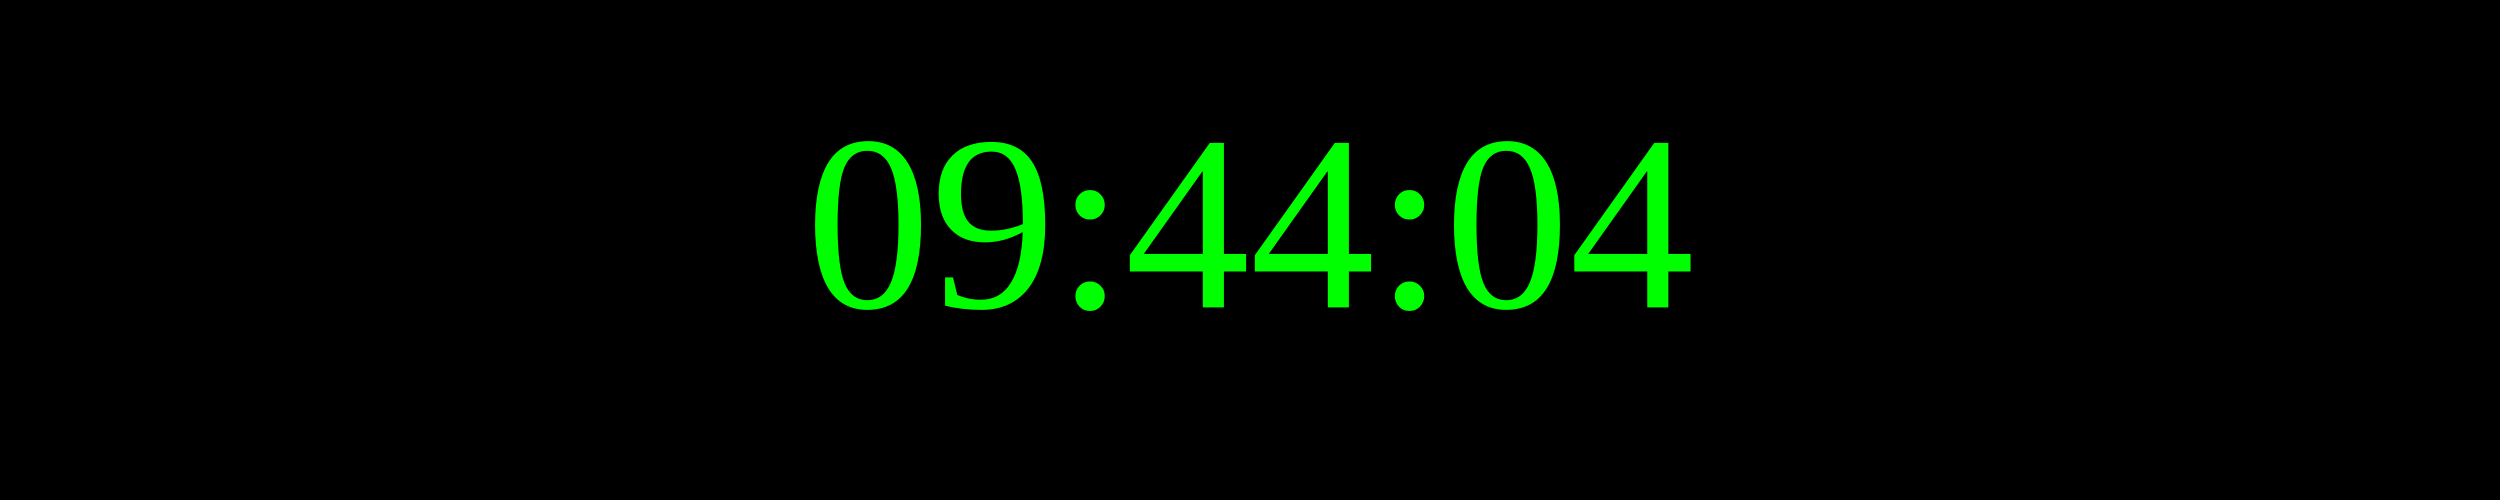
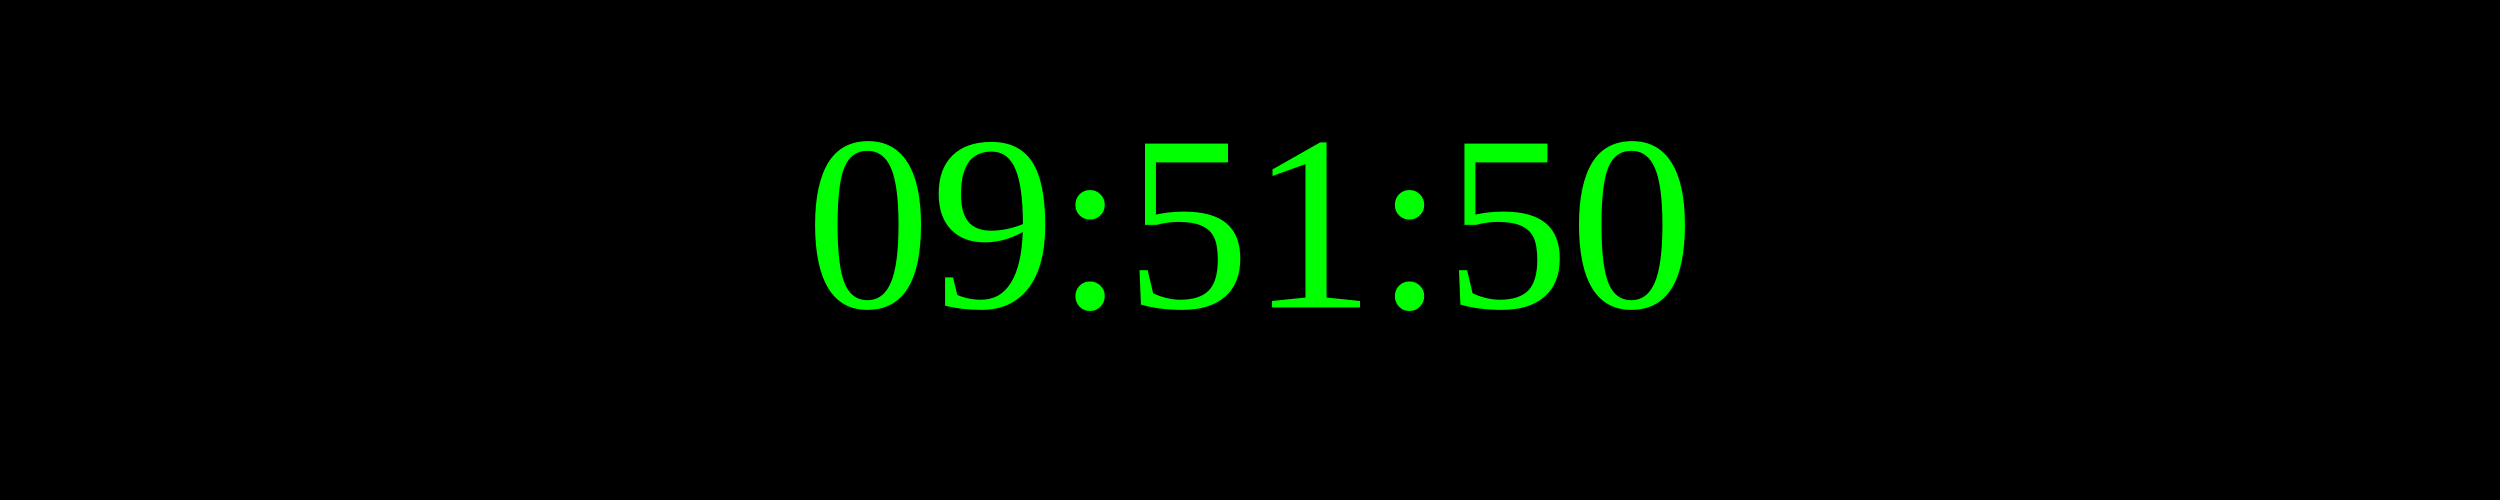
<svg xmlns="http://www.w3.org/2000/svg" width="250" height="50">
  <rect width="100%" height="100%" fill="black" />
  <text x="50%" y="50%" font-size="25" fill="lime" text-anchor="middle" dominant-baseline="middle">
- 09:44:04
+ 09:51:50
</text>
</svg>
